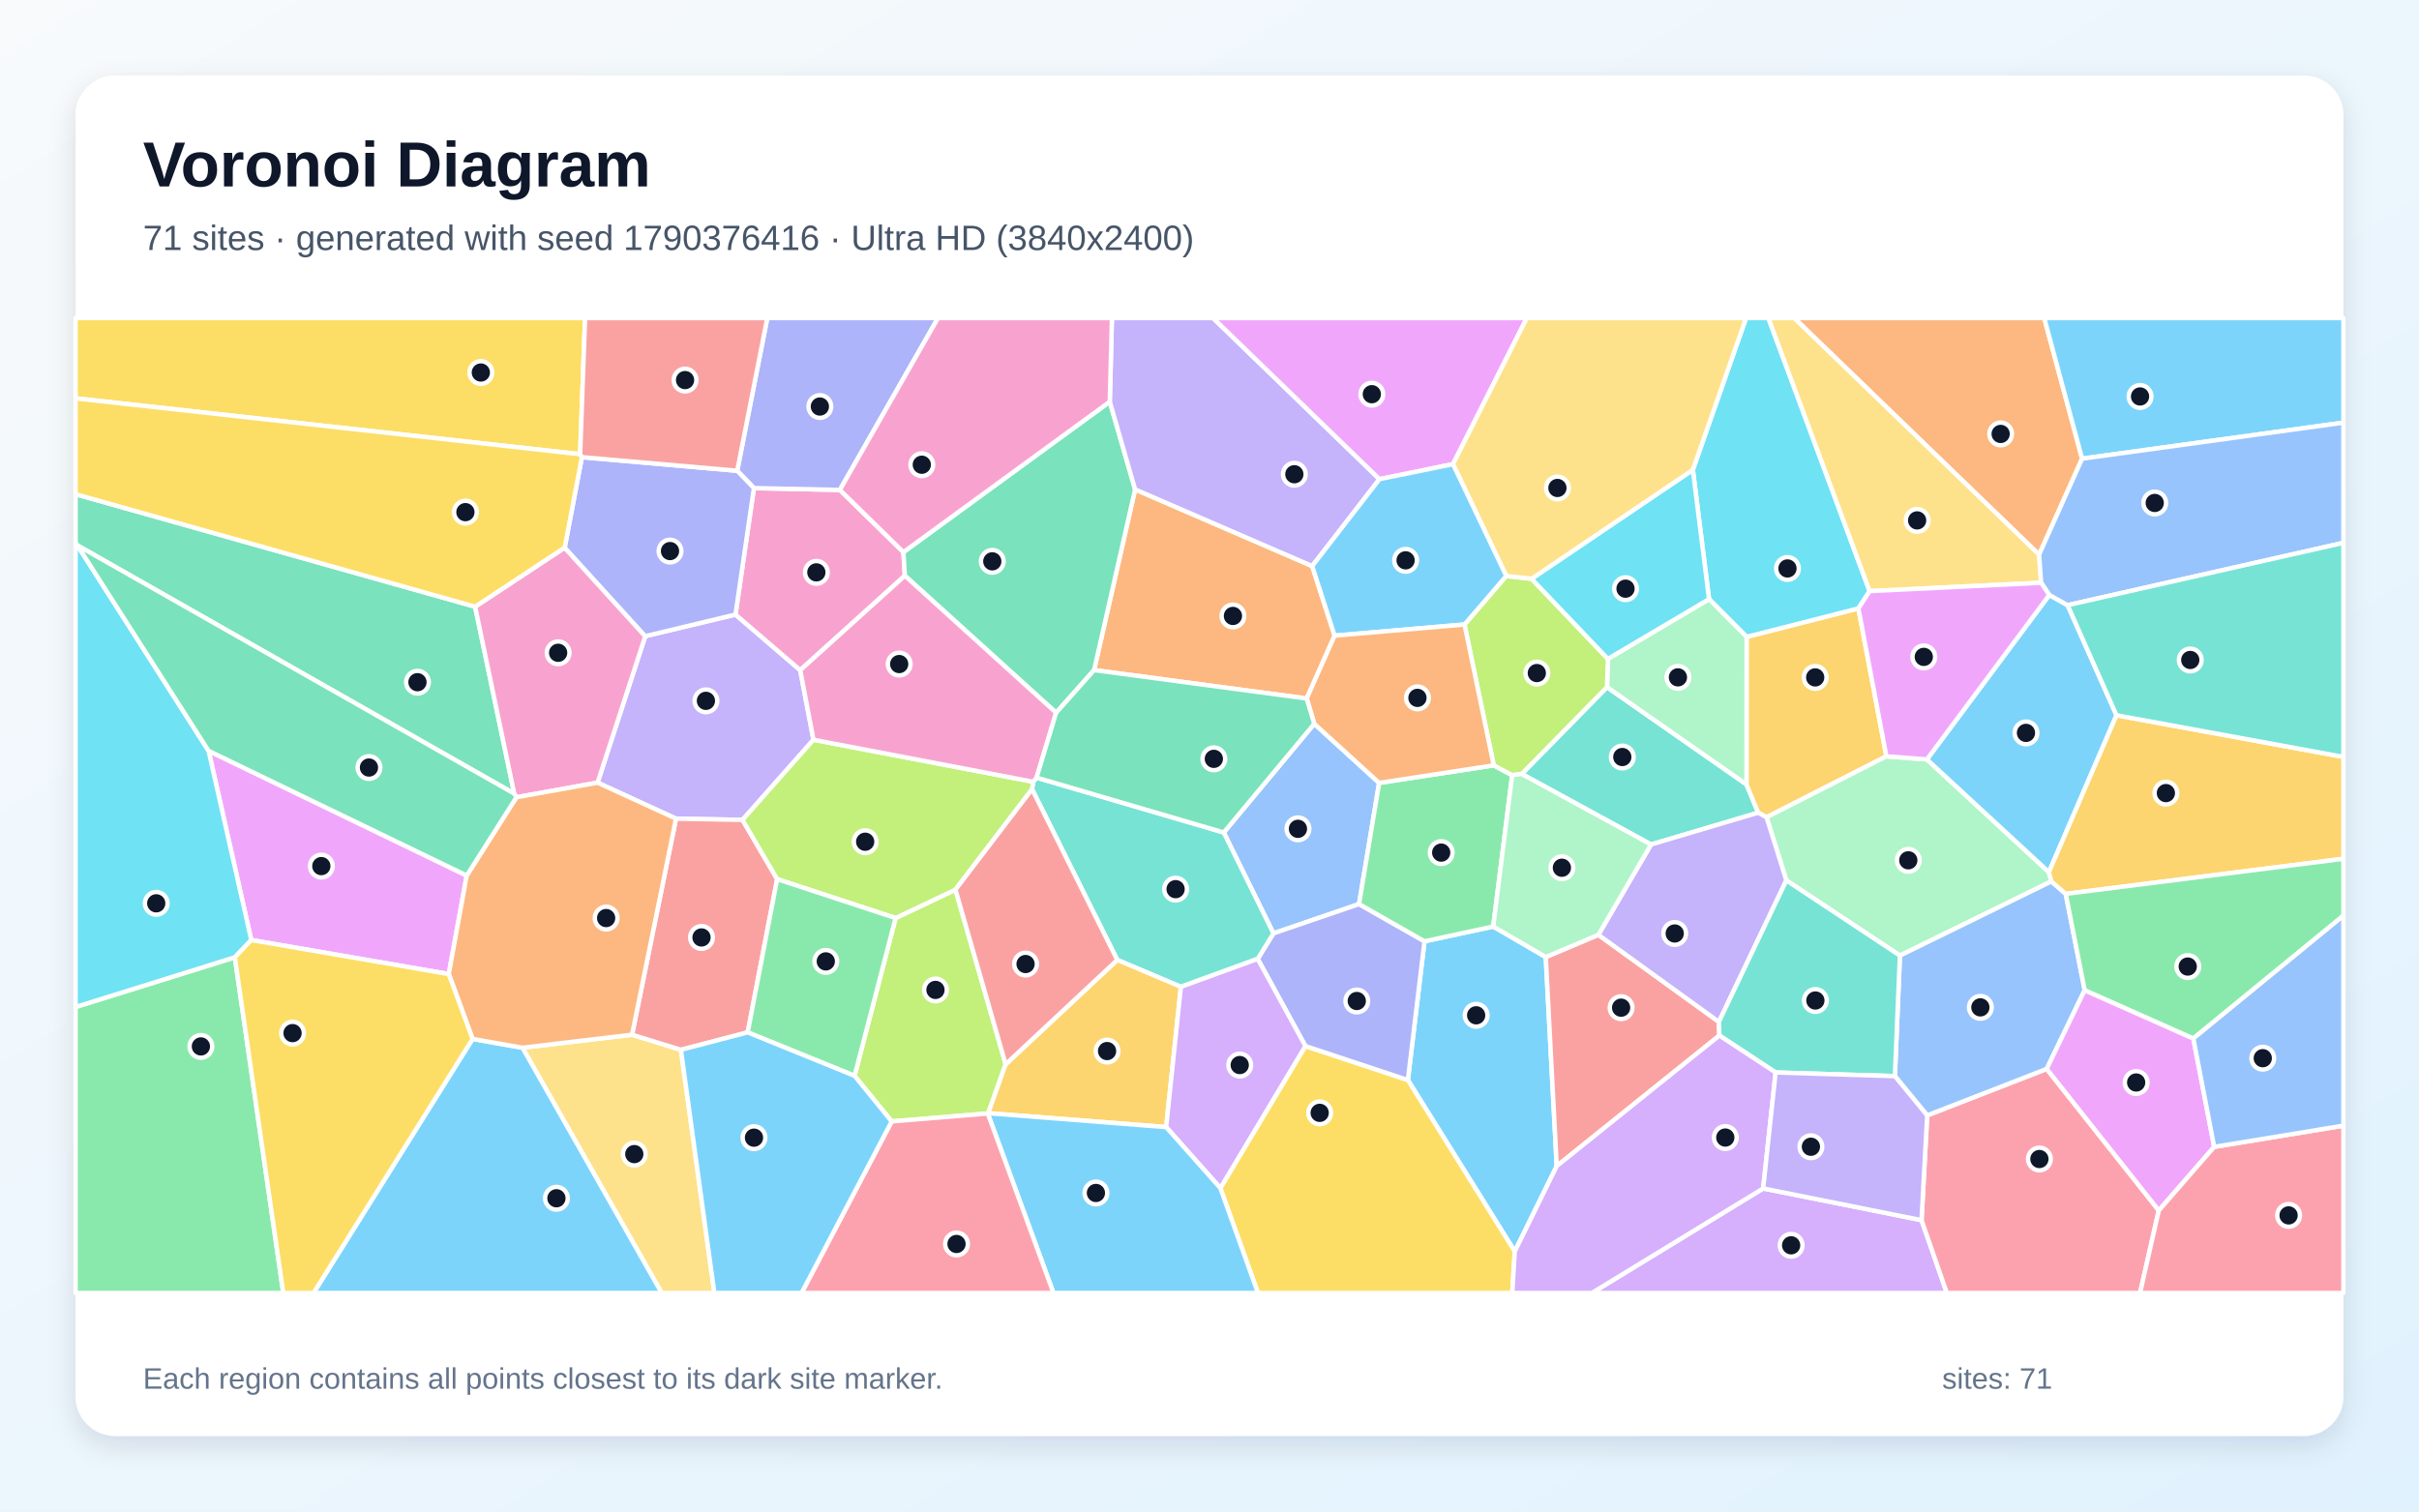
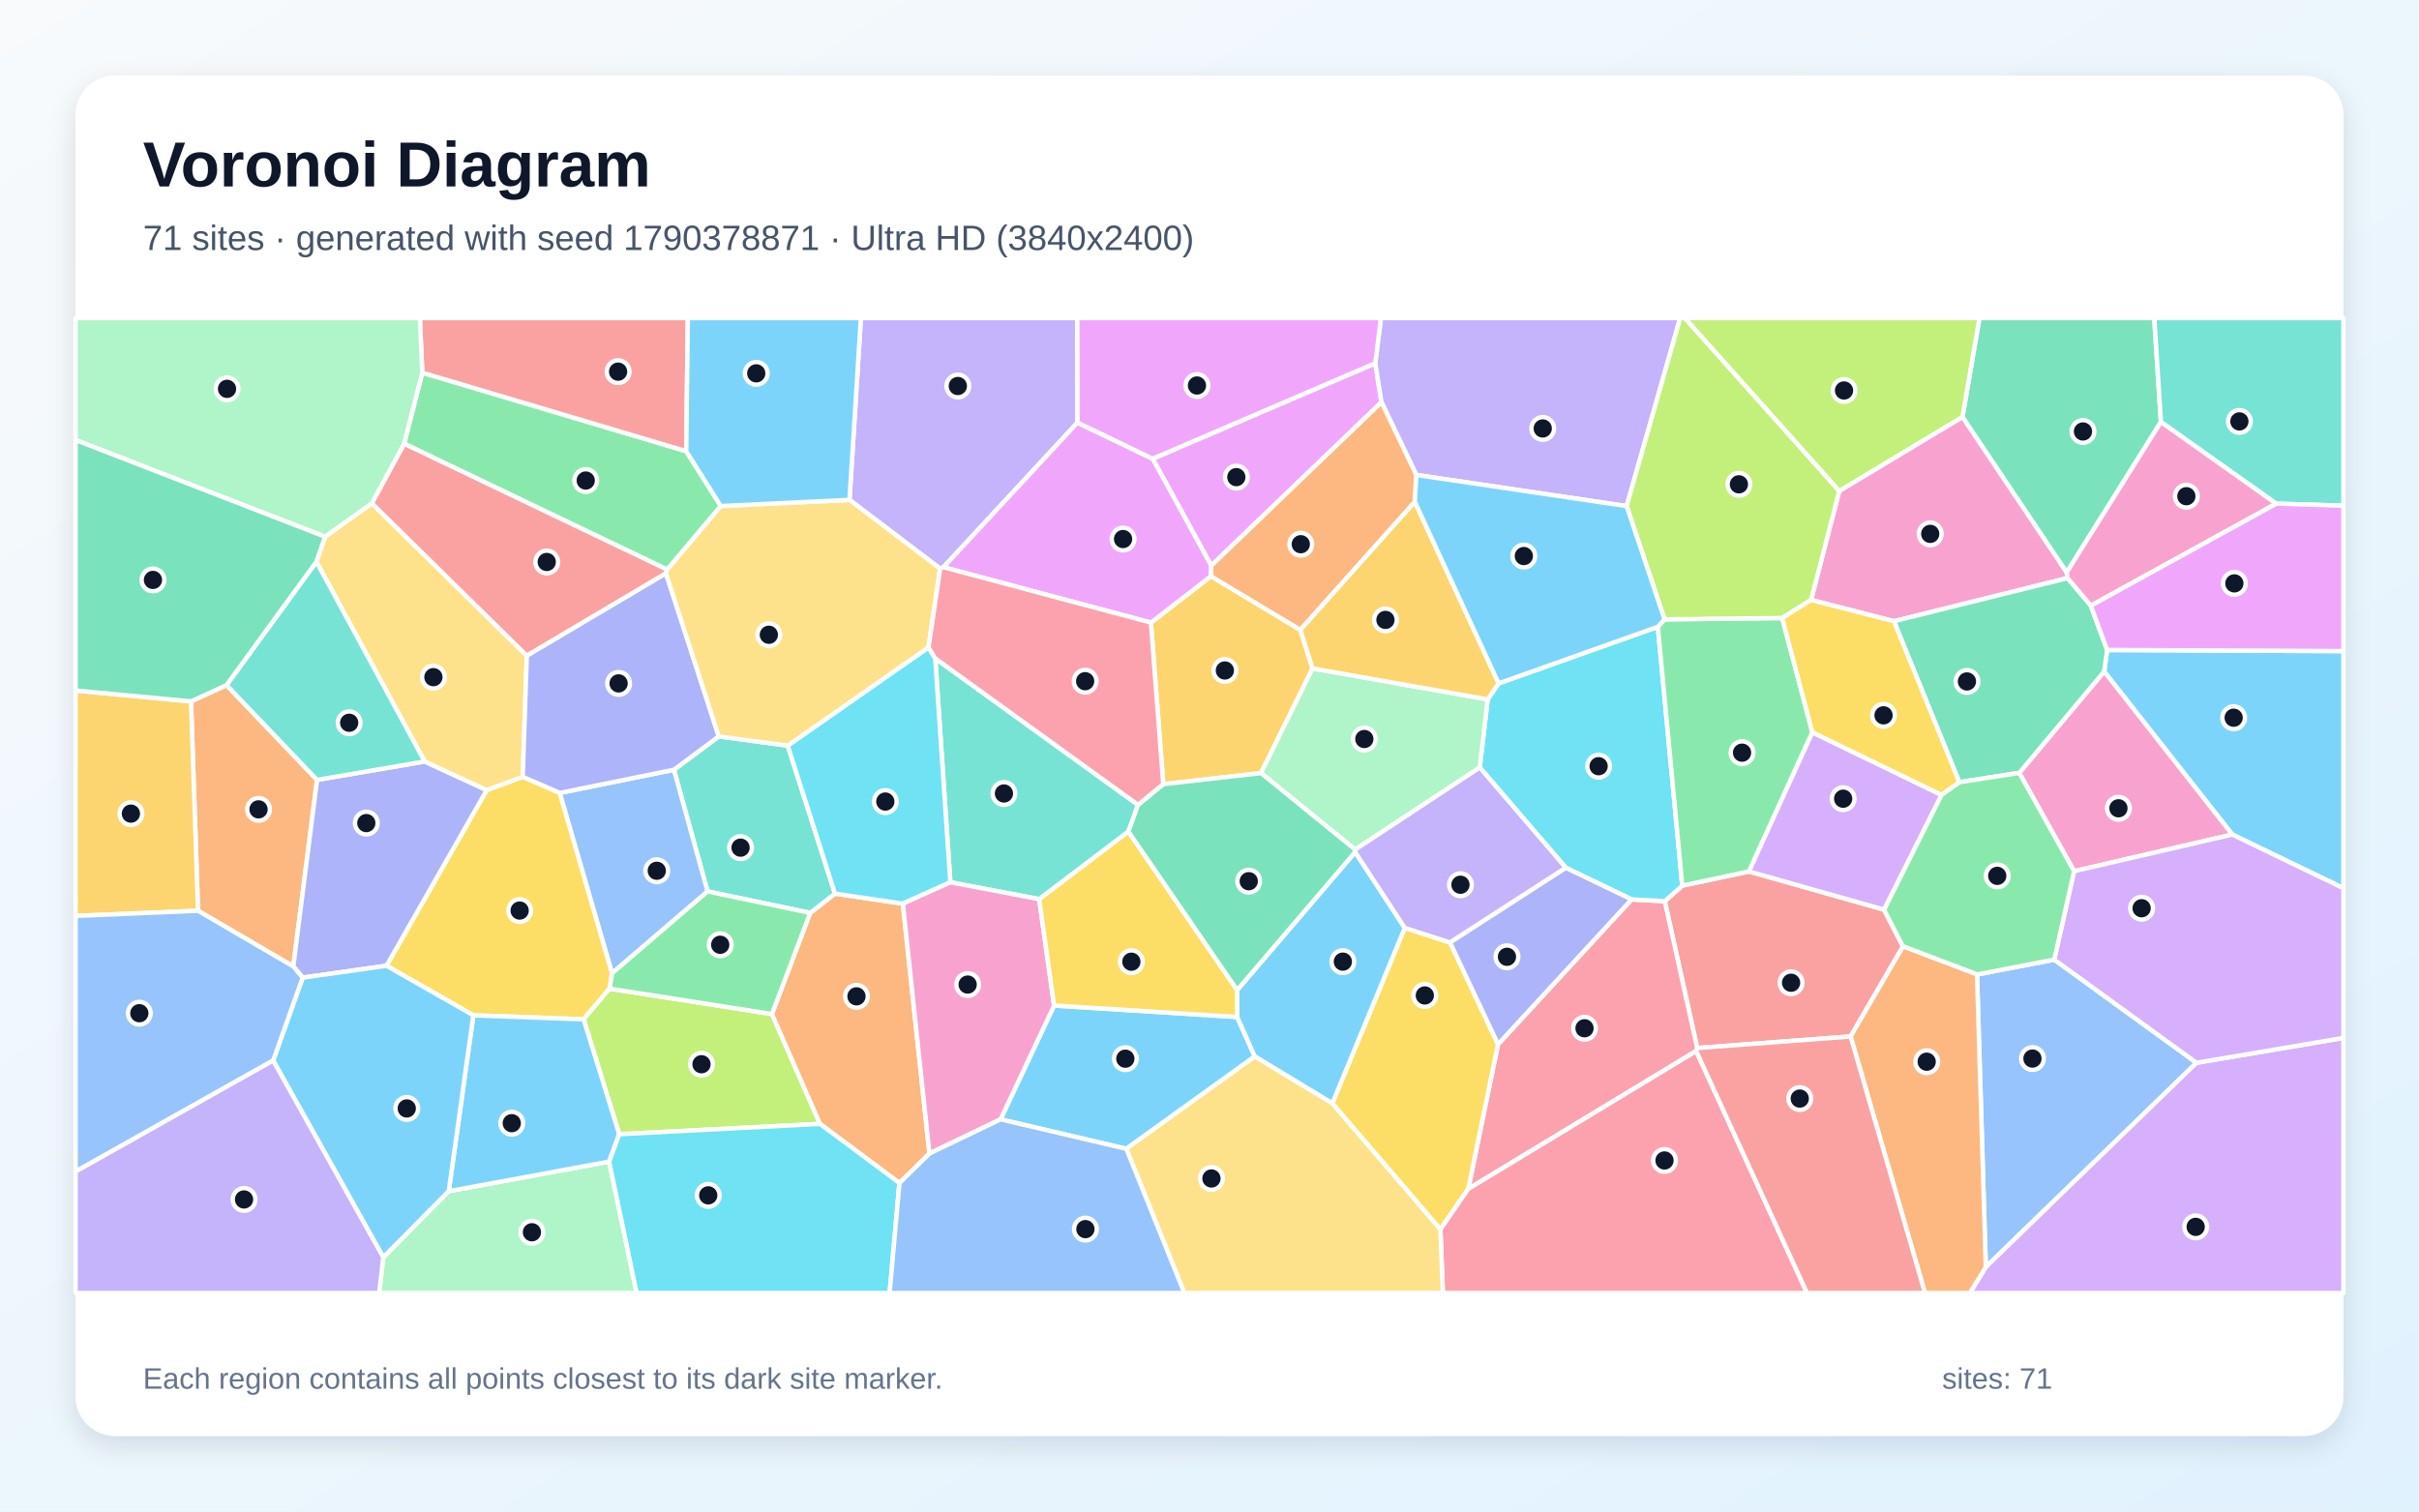
<svg xmlns="http://www.w3.org/2000/svg" width="3840" height="2400" viewBox="0 0 3840 2400" role="img" aria-labelledby="title description">
  <defs>
    <linearGradient id="background" x1="0" y1="0" x2="1" y2="1">
      <stop stop-color="#F8FAFC" />
      <stop offset="1" stop-color="#E0F2FE" />
    </linearGradient>
    <filter id="shadow" x="-5%" y="-5%" width="110%" height="110%">
      <feDropShadow dx="0" dy="15" stdDeviation="22" flood-color="#0F172A" flood-opacity=".12" />
    </filter>
  </defs>
  <rect width="3840" height="2400" fill="url(#background)" />
  <rect x="120" y="120" width="3600" height="2160" rx="63" fill="#FFFFFF" filter="url(#shadow)" />
  <g font-family="Arial, sans-serif">
    <text x="227" y="296" font-size="101" font-weight="700" fill="#0F172A">Voronoi Diagram</text>
-     <text x="227" y="397" font-size="56" fill="#475569">71 sites · generated with seed 1790376416 · Ultra HD (3840x2400)</text>
+     <text x="227" y="397" font-size="56" fill="#475569">71 sites · generated with seed 1790378871 · Ultra HD (3840x2400)</text>
  </g>
  <g stroke="#FFFFFF" stroke-width="7" stroke-linejoin="round">
-     <polygon points="2404.6,1987.1 2234.9,1714.9 2261.3,1494.6 2370.4,1471.1 2453.8,1519.6 2471.2,1851.5" fill="#38BDF8" fill-opacity="0.65" />
-     <polygon points="1291.3,1174.6 1178.7,1301.8 1073.1,1299.9 948.6,1242.7 1024.3,1010.1 1167.5,975.8 1270.3,1064.1" fill="#A78BFA" fill-opacity="0.65" />
-     <polygon points="1196.8,775.0 1333.2,777.9 1434.1,876.7 1436.4,914.1 1270.3,1064.1 1167.5,975.8" fill="#F472B6" fill-opacity="0.65" />
-     <polygon points="2118.6,1009.3 2074.3,1109.1 1736.8,1064.0 1801.9,777.1 2083.0,898.8" fill="#FB923C" fill-opacity="0.65" />
-     <polygon points="1937.2,1886.4 2072.2,1660.9 2234.9,1714.9 2404.6,1987.1 2400.6,2053.0 1996.9,2053.0" fill="#FACC15" fill-opacity="0.65" />
-     <polygon points="120.0,1598.9 372.8,1520.0 449.7,2053.0 120.0,2053.0" fill="#4ADE80" fill-opacity="0.65" />
-     <polygon points="2415.6,1228.9 2551.0,1091.0 2772.4,1245.5 2791.0,1290.4 2620.9,1340.9" fill="#2DD4BF" fill-opacity="0.65" />
-     <polygon points="2086.3,1149.2 2189.3,1243.1 2157.4,1435.5 2021.5,1482.0 1942.6,1321.8" fill="#60A5FA" fill-opacity="0.65" />
-     <polygon points="740.9,1390.2 712.4,1546.6 398.9,1492.6 331.1,1192.2" fill="#E879F9" fill-opacity="0.65" />
-     <polygon points="754.2,963.3 816.3,1260.1 122.9,866.0 120.0,862.6 120.0,784.7" fill="#34D399" fill-opacity="0.65" />
-     <polygon points="2537.3,1484.3 2728.6,1622.5 2729.4,1644.2 2471.2,1851.5 2453.8,1519.6" fill="#F87171" fill-opacity="0.65" />
-     <polygon points="2072.2,1660.9 1996.5,1522.5 2021.5,1482.0 2157.4,1435.5 2261.3,1494.6 2234.9,1714.9" fill="#818CF8" fill-opacity="0.65" />
-     <polygon points="2772.6,1011.2 2950.1,966.0 2994.5,1200.9 2804.3,1297.7 2791.0,1290.4 2772.4,1245.5" fill="#FBBF24" fill-opacity="0.65" />
-     <polygon points="1568.0,1768.0 1415.5,1780.6 1356.6,1708.2 1421.7,1457.7 1516.7,1412.6 1596.4,1689.9 1568.7,1767.5" fill="#A3E635" fill-opacity="0.65" />
-     <polygon points="2798.9,1887.0 3050.3,1937.4 3090.5,2053.0 2527.0,2053.0" fill="#C084FC" fill-opacity="0.65" />
-     <polygon points="3050.3,1937.4 3059.3,1771.0 3249.0,1697.2 3426.9,1922.0 3397.2,2053.0 3090.5,2053.0" fill="#FB7185" fill-opacity="0.65" />
-     <polygon points="122.9,866.0 331.1,1192.2 398.9,1492.6 372.8,1520.0 120.0,1598.9 120.0,862.6" fill="#22D3EE" fill-opacity="0.65" />
-     <polygon points="3058.8,1205.8 3252.5,1384.8 3256.4,1399.5 3016.0,1517.3 2835.7,1397.9 2804.3,1297.7 2994.5,1200.9" fill="#86EFAC" fill-opacity="0.65" />
-     <polygon points="829.4,1663.6 1003.3,1642.9 1080.9,1666.9 1134.0,2053.0 1050.4,2053.0" fill="#FCD34D" fill-opacity="0.65" />
-     <polygon points="3359.8,1135.7 3252.5,1384.8 3058.8,1205.8 3253.1,944.7 3282.2,960.9" fill="#38BDF8" fill-opacity="0.65" />
-     <polygon points="750.2,1649.6 829.4,1663.6 1050.4,2053.0 497.7,2053.0" fill="#38BDF8" fill-opacity="0.65" />
-     <polygon points="2835.7,1397.9 2728.6,1622.5 2537.3,1484.3 2620.9,1340.9 2791.0,1290.4 2804.3,1297.7" fill="#A78BFA" fill-opacity="0.65" />
-     <polygon points="819.8,1265.9 816.3,1260.1 754.2,963.3 896.4,869.5 1024.3,1010.1 948.6,1242.7" fill="#F472B6" fill-opacity="0.65" />
-     <polygon points="3305.2,728.3 3236.9,880.7 2848.2,505.0 3245.1,505.0" fill="#FB923C" fill-opacity="0.65" />
-     <polygon points="920.9,721.2 120.0,632.5 120.0,505.0 928.8,505.0" fill="#FACC15" fill-opacity="0.65" />
-     <polygon points="2371.2,1215.2 2400.5,1230.9 2370.4,1471.1 2261.3,1494.6 2157.4,1435.5 2189.3,1243.1" fill="#4ADE80" fill-opacity="0.65" />
-     <polygon points="1874.6,1566.9 1773.6,1524.2 1638.3,1253.1 1640.1,1241.3 1645.5,1234.7 1942.6,1321.8 2021.5,1482.0 1996.5,1522.5" fill="#2DD4BF" fill-opacity="0.65" />
-     <polygon points="3279.2,1419.3 3309.3,1572.2 3249.0,1697.2 3059.3,1771.0 3008.0,1708.7 3016.0,1517.3 3256.4,1399.5" fill="#60A5FA" fill-opacity="0.65" />
-     <polygon points="3481.8,1648.9 3514.9,1821.0 3426.9,1922.0 3249.0,1697.2 3309.3,1572.2" fill="#E879F9" fill-opacity="0.65" />
-     <polygon points="1761.7,637.8 1801.9,777.1 1736.8,1064.0 1676.5,1131.7 1436.4,914.1 1434.1,876.7" fill="#34D399" fill-opacity="0.65" />
-     <polygon points="1186.9,1639.2 1080.9,1666.9 1003.3,1642.9 1073.1,1299.9 1178.7,1301.8 1233.7,1395.9" fill="#F87171" fill-opacity="0.65" />
-     <polygon points="1333.2,777.9 1196.8,775.0 1170.3,747.5 1218.0,505.0 1489.0,505.0" fill="#818CF8" fill-opacity="0.65" />
-     <polygon points="1568.7,1767.5 1596.4,1689.9 1773.6,1524.2 1874.6,1566.9 1851.2,1789.6" fill="#FBBF24" fill-opacity="0.65" />
-     <polygon points="1640.1,1241.3 1638.3,1253.1 1516.7,1412.6 1421.7,1457.7 1233.7,1395.9 1178.7,1301.8 1291.3,1174.6" fill="#A3E635" fill-opacity="0.65" />
-     <polygon points="1851.2,1789.6 1874.6,1566.9 1996.5,1522.5 2072.2,1660.9 1937.2,1886.4" fill="#C084FC" fill-opacity="0.65" />
-     <polygon points="3426.9,1922.0 3514.9,1821.0 3720.0,1787.3 3720.0,2053.0 3397.2,2053.0" fill="#FB7185" fill-opacity="0.65" />
-     <polygon points="2967.9,938.6 2950.1,966.0 2772.6,1011.2 2713.0,951.3 2687.3,746.0 2771.7,505.0 2807.2,505.0" fill="#22D3EE" fill-opacity="0.65" />
-     <polygon points="2552.4,1046.2 2713.0,951.3 2772.6,1011.2 2772.4,1245.5 2551.0,1091.0" fill="#86EFAC" fill-opacity="0.65" />
-     <polygon points="3236.9,880.7 3240.2,925.3 2967.9,938.6 2807.2,505.0 2848.2,505.0" fill="#FCD34D" fill-opacity="0.65" />
-     <polygon points="3305.2,728.3 3245.1,505.0 3720.0,505.0 3720.0,671.1" fill="#38BDF8" fill-opacity="0.65" />
-     <polygon points="1568.0,1768.0 1568.7,1767.5 1851.2,1789.6 1937.2,1886.4 1996.9,2053.0 1672.3,2053.0" fill="#38BDF8" fill-opacity="0.65" />
-     <polygon points="2189.8,760.8 2083.0,898.8 1801.9,777.1 1761.7,637.8 1765.1,505.0 1925.7,505.0" fill="#A78BFA" fill-opacity="0.65" />
-     <polygon points="1676.5,1131.7 1645.5,1234.7 1640.1,1241.3 1291.3,1174.6 1270.3,1064.1 1436.4,914.1" fill="#F472B6" fill-opacity="0.65" />
-     <polygon points="1003.3,1642.9 829.4,1663.6 750.2,1649.6 712.4,1546.6 740.9,1390.2 819.8,1265.9 948.6,1242.7 1073.1,1299.9" fill="#FB923C" fill-opacity="0.65" />
-     <polygon points="372.8,1520.0 398.9,1492.6 712.4,1546.6 750.2,1649.6 497.7,2053.0 449.7,2053.0" fill="#FACC15" fill-opacity="0.65" />
-     <polygon points="1186.9,1639.2 1233.7,1395.9 1421.7,1457.7 1356.6,1708.2" fill="#4ADE80" fill-opacity="0.65" />
-     <polygon points="2835.7,1397.9 3016.0,1517.3 3008.0,1708.7 2818.7,1702.9 2729.4,1644.2 2728.6,1622.5" fill="#2DD4BF" fill-opacity="0.65" />
-     <polygon points="3282.2,960.9 3253.1,944.7 3240.2,925.3 3236.9,880.7 3305.2,728.3 3720.0,671.1 3720.0,861.9" fill="#60A5FA" fill-opacity="0.65" />
-     <polygon points="2306.5,737.0 2189.8,760.8 1925.7,505.0 2423.7,505.0" fill="#E879F9" fill-opacity="0.65" />
-     <polygon points="740.9,1390.2 331.1,1192.2 122.9,866.0 816.3,1260.1 819.8,1265.9" fill="#34D399" fill-opacity="0.65" />
-     <polygon points="1596.4,1689.9 1516.7,1412.6 1638.3,1253.1 1773.6,1524.2" fill="#F87171" fill-opacity="0.65" />
-     <polygon points="1170.3,747.5 1196.8,775.0 1167.5,975.8 1024.3,1010.1 896.4,869.5 923.7,725.9" fill="#818CF8" fill-opacity="0.65" />
-     <polygon points="3279.2,1419.3 3256.4,1399.5 3252.5,1384.8 3359.8,1135.7 3720.0,1201.8 3720.0,1363.6" fill="#FBBF24" fill-opacity="0.65" />
-     <polygon points="2324.8,991.6 2391.1,914.5 2431.3,919.0 2552.4,1046.2 2551.0,1091.0 2415.6,1228.9 2400.5,1230.9 2371.2,1215.2" fill="#A3E635" fill-opacity="0.65" />
-     <polygon points="2404.6,1987.1 2471.2,1851.5 2729.4,1644.2 2818.7,1702.9 2798.9,1887.0 2527.0,2053.0 2400.6,2053.0" fill="#C084FC" fill-opacity="0.65" />
-     <polygon points="1415.5,1780.6 1568.0,1768.0 1672.3,2053.0 1272.4,2053.0" fill="#FB7185" fill-opacity="0.65" />
-     <polygon points="2687.3,746.0 2713.0,951.3 2552.4,1046.2 2431.3,919.0" fill="#22D3EE" fill-opacity="0.65" />
-     <polygon points="2537.3,1484.3 2453.8,1519.6 2370.4,1471.1 2400.5,1230.9 2415.6,1228.9 2620.9,1340.9" fill="#86EFAC" fill-opacity="0.65" />
-     <polygon points="2687.3,746.0 2431.3,919.0 2391.1,914.5 2306.5,737.0 2423.7,505.0 2771.7,505.0" fill="#FCD34D" fill-opacity="0.65" />
-     <polygon points="2306.5,737.0 2391.1,914.5 2324.8,991.6 2118.6,1009.3 2083.0,898.8 2189.8,760.8" fill="#38BDF8" fill-opacity="0.65" />
-     <polygon points="1080.9,1666.9 1186.9,1639.2 1356.6,1708.2 1415.5,1780.6 1272.4,2053.0 1134.0,2053.0" fill="#38BDF8" fill-opacity="0.65" />
-     <polygon points="2818.7,1702.9 3008.0,1708.7 3059.3,1771.0 3050.3,1937.4 2798.9,1887.0" fill="#A78BFA" fill-opacity="0.65" />
-     <polygon points="1761.7,637.8 1434.1,876.7 1333.2,777.9 1489.0,505.0 1765.1,505.0" fill="#F472B6" fill-opacity="0.65" />
-     <polygon points="2324.8,991.6 2371.2,1215.2 2189.3,1243.1 2086.3,1149.2 2074.3,1109.1 2118.6,1009.3" fill="#FB923C" fill-opacity="0.65" />
-     <polygon points="920.9,721.2 923.7,725.9 896.4,869.5 754.2,963.3 120.0,784.7 120.0,632.5" fill="#FACC15" fill-opacity="0.65" />
-     <polygon points="3481.8,1648.9 3309.3,1572.2 3279.2,1419.3 3720.0,1363.6 3720.0,1453.9" fill="#4ADE80" fill-opacity="0.65" />
-     <polygon points="3359.8,1135.7 3282.2,960.9 3720.0,861.9 3720.0,1201.8" fill="#2DD4BF" fill-opacity="0.65" />
-     <polygon points="3514.9,1821.0 3481.8,1648.9 3720.0,1453.9 3720.0,1787.3" fill="#60A5FA" fill-opacity="0.65" />
-     <polygon points="2967.9,938.6 3240.2,925.3 3253.1,944.7 3058.8,1205.8 2994.5,1200.9 2950.1,966.0" fill="#E879F9" fill-opacity="0.65" />
-     <polygon points="2086.3,1149.2 1942.6,1321.8 1645.5,1234.7 1676.5,1131.7 1736.8,1064.0 2074.3,1109.1" fill="#34D399" fill-opacity="0.65" />
-     <polygon points="1170.3,747.5 923.7,725.9 920.9,721.2 928.8,505.0 1218.0,505.0" fill="#F87171" fill-opacity="0.65" />
+     <polygon points="1788.0,1824.1 1588.3,1777.3 1673.3,1596.6 1963.9,1614.7 1991.9,1677.5" fill="#38BDF8" fill-opacity="0.65" />
+     <polygon points="1710.4,671.0 1497.6,900.6 1492.4,902.9 1348.5,793.7 1366.6,505.0 1710.1,505.0" fill="#A78BFA" fill-opacity="0.65" />
+     <polygon points="3115.3,661.9 3280.8,908.7 3282.1,917.9 3006.5,986.4 2874.9,952.6 2919.7,779.5" fill="#F472B6" fill-opacity="0.65" />
+     <polygon points="314.4,1446.1 303.2,1113.7 359.6,1087.8 503.3,1238.3 465.6,1534.5" fill="#FB923C" fill-opacity="0.65" />
+     <polygon points="751.4,1612.1 613.5,1533.4 772.7,1254.5 829.8,1233.4 888.7,1259.0 971.7,1545.3 967.6,1569.8 926.4,1618.5" fill="#FACC15" fill-opacity="0.65" />
+     <polygon points="670.3,591.7 1089.3,716.4 1144.2,803.5 1059.2,904.5 641.5,704.5" fill="#4ADE80" fill-opacity="0.65" />
+     <polygon points="1806.5,1277.9 1791.3,1320.4 1649.7,1427.7 1508.6,1400.9 1484.6,1045.4" fill="#2DD4BF" fill-opacity="0.65" />
+     <polygon points="3138.4,1547.3 3261.0,1523.7 3486.8,1687.5 3152.3,2011.9" fill="#60A5FA" fill-opacity="0.65" />
+     <polygon points="2183.2,576.7 2193.0,638.6 1922.8,898.2 1829.8,728.4" fill="#E879F9" fill-opacity="0.65" />
+     <polygon points="3430.3,670.0 3280.8,908.7 3115.3,661.9 3142.2,505.0 3419.7,505.0" fill="#34D399" fill-opacity="0.65" />
+     <polygon points="2937.7,1645.7 2694.2,1664.1 2642.7,1430.9 2670.5,1406.2 2776.4,1383.7 2990.7,1444.3 3020.9,1502.7" fill="#F87171" fill-opacity="0.65" />
+     <polygon points="674.1,1209.1 772.7,1254.5 613.5,1533.4 480.5,1552.3 465.6,1534.5 503.3,1238.3" fill="#818CF8" fill-opacity="0.65" />
+     <polygon points="1827.0,988.6 1922.3,914.9 2064.2,1000.1 2083.5,1061.3 2001.8,1227.5 1846.6,1245.1" fill="#FBBF24" fill-opacity="0.65" />
+     <polygon points="983.0,1800.9 926.4,1618.5 967.6,1569.8 1225.4,1610.1 1301.7,1784.5" fill="#A3E635" fill-opacity="0.65" />
+     <polygon points="3152.3,2011.9 3486.8,1687.5 3720.0,1648.0 3720.0,2053.0 3127.0,2053.0" fill="#C084FC" fill-opacity="0.65" />
+     <polygon points="2692.6,1668.8 2330.7,1887.8 2378.0,1658.1 2590.1,1428.1 2642.7,1430.9 2694.2,1664.1" fill="#FB7185" fill-opacity="0.65" />
+     <polygon points="2631.7,995.2 2670.5,1406.2 2642.7,1430.9 2590.1,1428.1 2485.7,1377.9 2349.0,1218.6 2361.6,1110.5 2379.0,1085.1" fill="#22D3EE" fill-opacity="0.65" />
+     <polygon points="608.4,1996.4 712.3,1891.4 967.0,1844.4 1010.6,2053.0 601.9,2053.0" fill="#86EFAC" fill-opacity="0.65" />
+     <polygon points="502.2,891.9 516.0,852.2 590.2,799.1 836.3,1041.2 829.8,1233.4 772.7,1254.5 674.1,1209.1" fill="#FCD34D" fill-opacity="0.65" />
+     <polygon points="967.0,1844.4 712.3,1891.4 751.4,1612.1 926.4,1618.5 983.0,1800.9" fill="#38BDF8" fill-opacity="0.65" />
+     <polygon points="3543.6,1325.1 3340.2,1066.2 3344.9,1032.0 3720.0,1033.8 3720.0,1410.3" fill="#38BDF8" fill-opacity="0.65" />
+     <polygon points="2582.2,803.6 2248.3,754.1 2193.0,638.6 2183.2,576.7 2192.1,505.0 2667.2,505.0" fill="#A78BFA" fill-opacity="0.65" />
+     <polygon points="3292.5,1383.3 3205.4,1227.2 3340.2,1066.2 3543.6,1325.1" fill="#F472B6" fill-opacity="0.65" />
+     <polygon points="1427.8,1878.4 1301.7,1784.5 1225.4,1610.1 1286.1,1449.5 1325.4,1418.9 1433.2,1434.8 1475.4,1831.6" fill="#FB923C" fill-opacity="0.65" />
+     <polygon points="2114.9,1752.0 2230.0,1473.3 2301.9,1496.5 2378.0,1658.1 2330.7,1887.8 2286.5,1952.0" fill="#FACC15" fill-opacity="0.65" />
+     <polygon points="2877.0,1162.8 2776.4,1383.7 2670.5,1406.2 2631.7,995.2 2642.3,983.4 2829.1,981.3" fill="#4ADE80" fill-opacity="0.65" />
+     <polygon points="1250.5,1183.9 1325.4,1418.9 1286.1,1449.5 1123.2,1415.4 1069.8,1222.2 1141.0,1169.3" fill="#2DD4BF" fill-opacity="0.65" />
+     <polygon points="1069.8,1222.2 1123.2,1415.4 971.7,1545.3 888.7,1259.0" fill="#60A5FA" fill-opacity="0.65" />
+     <polygon points="1829.8,728.4 1922.8,898.2 1922.3,914.9 1827.0,988.6 1497.6,900.6 1710.4,671.0" fill="#E879F9" fill-opacity="0.65" />
+     <polygon points="3319.0,961.5 3344.9,1032.0 3340.2,1066.2 3205.4,1227.2 3110.3,1242.0 3006.5,986.4 3282.1,917.9" fill="#34D399" fill-opacity="0.65" />
+     <polygon points="1057.2,910.4 836.3,1041.2 590.2,799.1 641.5,704.5 1059.2,904.5" fill="#F87171" fill-opacity="0.65" />
+     <polygon points="1141.0,1169.3 1069.8,1222.2 888.7,1259.0 829.8,1233.4 836.3,1041.2 1057.2,910.4" fill="#818CF8" fill-opacity="0.65" />
+     <polygon points="120.0,1454.3 120.0,1096.4 303.2,1113.7 314.4,1446.1" fill="#FBBF24" fill-opacity="0.65" />
+     <polygon points="2919.7,779.5 2874.9,952.6 2829.1,981.3 2642.3,983.4 2582.2,803.6 2667.2,505.0 2674.7,505.0" fill="#A3E635" fill-opacity="0.65" />
+     <polygon points="3486.8,1687.5 3261.0,1523.7 3292.5,1383.3 3543.6,1325.1 3720.0,1410.3 3720.0,1648.0" fill="#C084FC" fill-opacity="0.65" />
+     <polygon points="2286.5,1952.0 2330.7,1887.8 2692.6,1668.8 2868.5,2053.0 2290.5,2053.0" fill="#FB7185" fill-opacity="0.65" />
+     <polygon points="1433.2,1434.8 1325.4,1418.9 1250.5,1183.9 1474.0,1027.8 1484.6,1045.4 1508.6,1400.9" fill="#22D3EE" fill-opacity="0.65" />
+     <polygon points="2361.6,1110.5 2349.0,1218.6 2151.2,1349.0 2001.8,1227.5 2083.5,1061.3" fill="#86EFAC" fill-opacity="0.65" />
+     <polygon points="1474.0,1027.8 1250.5,1183.9 1141.0,1169.3 1057.2,910.4 1059.2,904.5 1144.2,803.5 1348.5,793.7 1492.4,902.9" fill="#FCD34D" fill-opacity="0.65" />
+     <polygon points="433.6,1683.9 480.5,1552.3 613.5,1533.4 751.4,1612.1 712.3,1891.4 608.4,1996.4" fill="#38BDF8" fill-opacity="0.65" />
+     <polygon points="1963.9,1572.0 2151.2,1352.9 2230.0,1473.3 2114.9,1752.0 1991.9,1677.5 1963.9,1614.7" fill="#38BDF8" fill-opacity="0.65" />
+     <polygon points="2151.2,1352.9 2151.2,1349.0 2349.0,1218.6 2485.7,1377.9 2301.9,1496.5 2230.0,1473.3" fill="#A78BFA" fill-opacity="0.65" />
+     <polygon points="1475.4,1831.6 1433.2,1434.8 1508.6,1400.9 1649.7,1427.7 1673.3,1596.6 1588.3,1777.3" fill="#F472B6" fill-opacity="0.65" />
+     <polygon points="2248.3,754.1 2246.0,796.8 2064.2,1000.1 1922.3,914.9 1922.8,898.2 2193.0,638.6" fill="#FB923C" fill-opacity="0.65" />
+     <polygon points="1649.7,1427.7 1791.3,1320.4 1963.9,1572.0 1963.9,1614.7 1673.3,1596.6" fill="#FACC15" fill-opacity="0.65" />
+     <polygon points="3081.9,1262.1 3110.3,1242.0 3205.4,1227.2 3292.5,1383.3 3261.0,1523.7 3138.4,1547.3 3020.9,1502.7 2990.7,1444.3" fill="#4ADE80" fill-opacity="0.65" />
+     <polygon points="3613.1,799.6 3430.3,670.0 3419.7,505.0 3720.0,505.0 3720.0,803.0" fill="#2DD4BF" fill-opacity="0.65" />
+     <polygon points="120.0,1860.2 120.0,1454.3 314.4,1446.1 465.6,1534.5 480.5,1552.3 433.6,1683.9" fill="#60A5FA" fill-opacity="0.65" />
+     <polygon points="3344.9,1032.0 3319.0,961.5 3613.1,799.6 3720.0,803.0 3720.0,1033.8" fill="#E879F9" fill-opacity="0.65" />
+     <polygon points="1846.6,1245.1 2001.8,1227.5 2151.2,1349.0 2151.2,1352.9 1963.9,1572.0 1791.3,1320.4 1806.5,1277.9" fill="#34D399" fill-opacity="0.65" />
+     <polygon points="1089.3,716.4 670.3,591.7 666.5,505.0 1091.9,505.0" fill="#F87171" fill-opacity="0.65" />
+     <polygon points="2485.7,1377.9 2590.1,1428.1 2378.0,1658.1 2301.9,1496.5" fill="#818CF8" fill-opacity="0.65" />
+     <polygon points="2246.0,796.8 2379.0,1085.1 2361.6,1110.5 2083.5,1061.3 2064.2,1000.1" fill="#FBBF24" fill-opacity="0.65" />
+     <polygon points="3115.3,661.9 2919.7,779.5 2674.7,505.0 3142.2,505.0" fill="#A3E635" fill-opacity="0.65" />
+     <polygon points="3081.9,1262.1 2990.7,1444.3 2776.4,1383.7 2877.0,1162.8" fill="#C084FC" fill-opacity="0.65" />
+     <polygon points="1827.0,988.6 1846.6,1245.1 1806.5,1277.9 1484.6,1045.4 1474.0,1027.8 1492.4,902.9 1497.6,900.6" fill="#FB7185" fill-opacity="0.65" />
+     <polygon points="967.0,1844.4 983.0,1800.9 1301.7,1784.5 1427.8,1878.4 1412.2,2053.0 1010.6,2053.0" fill="#22D3EE" fill-opacity="0.65" />
+     <polygon points="670.3,591.7 641.5,704.5 590.2,799.1 516.0,852.2 120.0,698.7 120.0,505.0 666.5,505.0" fill="#86EFAC" fill-opacity="0.65" />
+     <polygon points="1788.0,1824.1 1991.9,1677.5 2114.9,1752.0 2286.5,1952.0 2290.5,2053.0 1880.0,2053.0" fill="#FCD34D" fill-opacity="0.65" />
+     <polygon points="1348.5,793.7 1144.2,803.5 1089.3,716.4 1091.9,505.0 1366.6,505.0" fill="#38BDF8" fill-opacity="0.65" />
+     <polygon points="2246.0,796.8 2248.3,754.1 2582.2,803.6 2642.3,983.4 2631.7,995.2 2379.0,1085.1" fill="#38BDF8" fill-opacity="0.65" />
+     <polygon points="120.0,1860.2 433.6,1683.9 608.4,1996.4 601.9,2053.0 120.0,2053.0" fill="#A78BFA" fill-opacity="0.65" />
+     <polygon points="3319.0,961.5 3282.1,917.9 3280.8,908.7 3430.3,670.0 3613.1,799.6" fill="#F472B6" fill-opacity="0.65" />
+     <polygon points="2937.7,1645.7 3020.9,1502.7 3138.4,1547.3 3152.3,2011.9 3127.0,2053.0 3055.8,2053.0" fill="#FB923C" fill-opacity="0.65" />
+     <polygon points="3110.3,1242.0 3081.9,1262.1 2877.0,1162.8 2829.1,981.3 2874.9,952.6 3006.5,986.4" fill="#FACC15" fill-opacity="0.65" />
+     <polygon points="1123.2,1415.4 1286.1,1449.5 1225.4,1610.1 967.6,1569.8 971.7,1545.3" fill="#4ADE80" fill-opacity="0.65" />
+     <polygon points="502.2,891.9 674.1,1209.1 503.3,1238.3 359.6,1087.8" fill="#2DD4BF" fill-opacity="0.65" />
+     <polygon points="1427.8,1878.4 1475.4,1831.6 1588.3,1777.3 1788.0,1824.1 1880.0,2053.0 1412.2,2053.0" fill="#60A5FA" fill-opacity="0.65" />
+     <polygon points="2183.2,576.7 1829.8,728.4 1710.4,671.0 1710.1,505.0 2192.1,505.0" fill="#E879F9" fill-opacity="0.65" />
+     <polygon points="516.0,852.2 502.2,891.9 359.6,1087.8 303.2,1113.7 120.0,1096.4 120.0,698.7" fill="#34D399" fill-opacity="0.65" />
+     <polygon points="2692.6,1668.8 2694.2,1664.1 2937.7,1645.7 3055.8,2053.0 2868.5,2053.0" fill="#F87171" fill-opacity="0.65" />
  </g>
  <g>
-     <circle cx="2343.3" cy="1612.1" r="18" fill="#0F172A" stroke="#FFFFFF" stroke-width="7" />
-     <circle cx="1120.6" cy="1112.8" r="18" fill="#0F172A" stroke="#FFFFFF" stroke-width="7" />
-     <circle cx="1295.9" cy="908.8" r="18" fill="#0F172A" stroke="#FFFFFF" stroke-width="7" />
-     <circle cx="1957.2" cy="978.0" r="18" fill="#0F172A" stroke="#FFFFFF" stroke-width="7" />
-     <circle cx="2094.9" cy="1767.0" r="18" fill="#0F172A" stroke="#FFFFFF" stroke-width="7" />
-     <circle cx="318.9" cy="1661.5" r="18" fill="#0F172A" stroke="#FFFFFF" stroke-width="7" />
-     <circle cx="2575.3" cy="1202.0" r="18" fill="#0F172A" stroke="#FFFFFF" stroke-width="7" />
-     <circle cx="2060.4" cy="1316.0" r="18" fill="#0F172A" stroke="#FFFFFF" stroke-width="7" />
-     <circle cx="510.1" cy="1375.2" r="18" fill="#0F172A" stroke="#FFFFFF" stroke-width="7" />
-     <circle cx="662.7" cy="1083.2" r="18" fill="#0F172A" stroke="#FFFFFF" stroke-width="7" />
-     <circle cx="2573.4" cy="1600.0" r="18" fill="#0F172A" stroke="#FFFFFF" stroke-width="7" />
-     <circle cx="2153.8" cy="1589.4" r="18" fill="#0F172A" stroke="#FFFFFF" stroke-width="7" />
-     <circle cx="2881.5" cy="1075.6" r="18" fill="#0F172A" stroke="#FFFFFF" stroke-width="7" />
-     <circle cx="1485.0" cy="1571.8" r="18" fill="#0F172A" stroke="#FFFFFF" stroke-width="7" />
-     <circle cx="2843.3" cy="1977.3" r="18" fill="#0F172A" stroke="#FFFFFF" stroke-width="7" />
-     <circle cx="3237.4" cy="1840.3" r="18" fill="#0F172A" stroke="#FFFFFF" stroke-width="7" />
-     <circle cx="248.0" cy="1434.3" r="18" fill="#0F172A" stroke="#FFFFFF" stroke-width="7" />
-     <circle cx="3029.3" cy="1366.0" r="18" fill="#0F172A" stroke="#FFFFFF" stroke-width="7" />
-     <circle cx="1006.9" cy="1832.5" r="18" fill="#0F172A" stroke="#FFFFFF" stroke-width="7" />
-     <circle cx="3216.1" cy="1163.7" r="18" fill="#0F172A" stroke="#FFFFFF" stroke-width="7" />
-     <circle cx="883.3" cy="1902.6" r="18" fill="#0F172A" stroke="#FFFFFF" stroke-width="7" />
-     <circle cx="2658.5" cy="1482.2" r="18" fill="#0F172A" stroke="#FFFFFF" stroke-width="7" />
-     <circle cx="886.0" cy="1036.5" r="18" fill="#0F172A" stroke="#FFFFFF" stroke-width="7" />
-     <circle cx="3175.9" cy="689.0" r="18" fill="#0F172A" stroke="#FFFFFF" stroke-width="7" />
-     <circle cx="763.3" cy="591.5" r="18" fill="#0F172A" stroke="#FFFFFF" stroke-width="7" />
-     <circle cx="2287.8" cy="1353.8" r="18" fill="#0F172A" stroke="#FFFFFF" stroke-width="7" />
-     <circle cx="1866.2" cy="1411.8" r="18" fill="#0F172A" stroke="#FFFFFF" stroke-width="7" />
-     <circle cx="3143.7" cy="1599.5" r="18" fill="#0F172A" stroke="#FFFFFF" stroke-width="7" />
-     <circle cx="3391.0" cy="1718.8" r="18" fill="#0F172A" stroke="#FFFFFF" stroke-width="7" />
-     <circle cx="1575.2" cy="891.3" r="18" fill="#0F172A" stroke="#FFFFFF" stroke-width="7" />
-     <circle cx="1113.6" cy="1488.5" r="18" fill="#0F172A" stroke="#FFFFFF" stroke-width="7" />
-     <circle cx="1301.5" cy="645.5" r="18" fill="#0F172A" stroke="#FFFFFF" stroke-width="7" />
-     <circle cx="1757.4" cy="1668.9" r="18" fill="#0F172A" stroke="#FFFFFF" stroke-width="7" />
-     <circle cx="1373.4" cy="1336.5" r="18" fill="#0F172A" stroke="#FFFFFF" stroke-width="7" />
-     <circle cx="1968.0" cy="1691.1" r="18" fill="#0F172A" stroke="#FFFFFF" stroke-width="7" />
-     <circle cx="3633.0" cy="1929.8" r="18" fill="#0F172A" stroke="#FFFFFF" stroke-width="7" />
-     <circle cx="2837.5" cy="902.6" r="18" fill="#0F172A" stroke="#FFFFFF" stroke-width="7" />
-     <circle cx="2663.6" cy="1075.5" r="18" fill="#0F172A" stroke="#FFFFFF" stroke-width="7" />
-     <circle cx="3043.3" cy="826.3" r="18" fill="#0F172A" stroke="#FFFFFF" stroke-width="7" />
-     <circle cx="3397.2" cy="629.5" r="18" fill="#0F172A" stroke="#FFFFFF" stroke-width="7" />
-     <circle cx="1739.7" cy="1894.2" r="18" fill="#0F172A" stroke="#FFFFFF" stroke-width="7" />
-     <circle cx="2054.7" cy="753.0" r="18" fill="#0F172A" stroke="#FFFFFF" stroke-width="7" />
-     <circle cx="1427.4" cy="1054.4" r="18" fill="#0F172A" stroke="#FFFFFF" stroke-width="7" />
-     <circle cx="962.2" cy="1457.7" r="18" fill="#0F172A" stroke="#FFFFFF" stroke-width="7" />
-     <circle cx="464.4" cy="1640.4" r="18" fill="#0F172A" stroke="#FFFFFF" stroke-width="7" />
-     <circle cx="1310.9" cy="1526.5" r="18" fill="#0F172A" stroke="#FFFFFF" stroke-width="7" />
-     <circle cx="2881.8" cy="1588.6" r="18" fill="#0F172A" stroke="#FFFFFF" stroke-width="7" />
-     <circle cx="3420.5" cy="798.6" r="18" fill="#0F172A" stroke="#FFFFFF" stroke-width="7" />
-     <circle cx="2177.7" cy="625.9" r="18" fill="#0F172A" stroke="#FFFFFF" stroke-width="7" />
-     <circle cx="585.7" cy="1218.7" r="18" fill="#0F172A" stroke="#FFFFFF" stroke-width="7" />
-     <circle cx="1628.0" cy="1530.7" r="18" fill="#0F172A" stroke="#FFFFFF" stroke-width="7" />
-     <circle cx="1063.6" cy="875.0" r="18" fill="#0F172A" stroke="#FFFFFF" stroke-width="7" />
-     <circle cx="3438.2" cy="1259.3" r="18" fill="#0F172A" stroke="#FFFFFF" stroke-width="7" />
-     <circle cx="2439.6" cy="1068.7" r="18" fill="#0F172A" stroke="#FFFFFF" stroke-width="7" />
-     <circle cx="2738.8" cy="1806.2" r="18" fill="#0F172A" stroke="#FFFFFF" stroke-width="7" />
-     <circle cx="1518.4" cy="1975.2" r="18" fill="#0F172A" stroke="#FFFFFF" stroke-width="7" />
-     <circle cx="2580.4" cy="934.7" r="18" fill="#0F172A" stroke="#FFFFFF" stroke-width="7" />
-     <circle cx="2479.4" cy="1377.8" r="18" fill="#0F172A" stroke="#FFFFFF" stroke-width="7" />
-     <circle cx="2472.3" cy="774.8" r="18" fill="#0F172A" stroke="#FFFFFF" stroke-width="7" />
-     <circle cx="2231.3" cy="889.7" r="18" fill="#0F172A" stroke="#FFFFFF" stroke-width="7" />
-     <circle cx="1196.9" cy="1806.4" r="18" fill="#0F172A" stroke="#FFFFFF" stroke-width="7" />
-     <circle cx="2874.7" cy="1820.8" r="18" fill="#0F172A" stroke="#FFFFFF" stroke-width="7" />
-     <circle cx="1463.3" cy="737.9" r="18" fill="#0F172A" stroke="#FFFFFF" stroke-width="7" />
-     <circle cx="2250.1" cy="1108.1" r="18" fill="#0F172A" stroke="#FFFFFF" stroke-width="7" />
-     <circle cx="738.8" cy="813.2" r="18" fill="#0F172A" stroke="#FFFFFF" stroke-width="7" />
-     <circle cx="3472.9" cy="1534.7" r="18" fill="#0F172A" stroke="#FFFFFF" stroke-width="7" />
-     <circle cx="3476.9" cy="1047.9" r="18" fill="#0F172A" stroke="#FFFFFF" stroke-width="7" />
-     <circle cx="3592.0" cy="1680.2" r="18" fill="#0F172A" stroke="#FFFFFF" stroke-width="7" />
-     <circle cx="3053.9" cy="1043.0" r="18" fill="#0F172A" stroke="#FFFFFF" stroke-width="7" />
-     <circle cx="1926.9" cy="1204.9" r="18" fill="#0F172A" stroke="#FFFFFF" stroke-width="7" />
-     <circle cx="1087.5" cy="603.5" r="18" fill="#0F172A" stroke="#FFFFFF" stroke-width="7" />
+     <circle cx="1786.4" cy="1681.0" r="18" fill="#0F172A" stroke="#FFFFFF" stroke-width="7" />
+     <circle cx="1520.5" cy="612.9" r="18" fill="#0F172A" stroke="#FFFFFF" stroke-width="7" />
+     <circle cx="3064.1" cy="847.7" r="18" fill="#0F172A" stroke="#FFFFFF" stroke-width="7" />
+     <circle cx="410.4" cy="1285.1" r="18" fill="#0F172A" stroke="#FFFFFF" stroke-width="7" />
+     <circle cx="824.9" cy="1445.8" r="18" fill="#0F172A" stroke="#FFFFFF" stroke-width="7" />
+     <circle cx="929.8" cy="763.0" r="18" fill="#0F172A" stroke="#FFFFFF" stroke-width="7" />
+     <circle cx="1593.7" cy="1259.9" r="18" fill="#0F172A" stroke="#FFFFFF" stroke-width="7" />
+     <circle cx="3226.4" cy="1680.8" r="18" fill="#0F172A" stroke="#FFFFFF" stroke-width="7" />
+     <circle cx="1962.6" cy="757.6" r="18" fill="#0F172A" stroke="#FFFFFF" stroke-width="7" />
+     <circle cx="3306.6" cy="685.1" r="18" fill="#0F172A" stroke="#FFFFFF" stroke-width="7" />
+     <circle cx="2843.2" cy="1560.4" r="18" fill="#0F172A" stroke="#FFFFFF" stroke-width="7" />
+     <circle cx="581.5" cy="1306.9" r="18" fill="#0F172A" stroke="#FFFFFF" stroke-width="7" />
+     <circle cx="1944.4" cy="1064.6" r="18" fill="#0F172A" stroke="#FFFFFF" stroke-width="7" />
+     <circle cx="1113.6" cy="1689.8" r="18" fill="#0F172A" stroke="#FFFFFF" stroke-width="7" />
+     <circle cx="3485.5" cy="1948.0" r="18" fill="#0F172A" stroke="#FFFFFF" stroke-width="7" />
+     <circle cx="2515.3" cy="1632.7" r="18" fill="#0F172A" stroke="#FFFFFF" stroke-width="7" />
+     <circle cx="2537.7" cy="1216.6" r="18" fill="#0F172A" stroke="#FFFFFF" stroke-width="7" />
+     <circle cx="844.4" cy="1956.6" r="18" fill="#0F172A" stroke="#FFFFFF" stroke-width="7" />
+     <circle cx="688.0" cy="1075.2" r="18" fill="#0F172A" stroke="#FFFFFF" stroke-width="7" />
+     <circle cx="812.4" cy="1783.4" r="18" fill="#0F172A" stroke="#FFFFFF" stroke-width="7" />
+     <circle cx="3545.8" cy="1139.6" r="18" fill="#0F172A" stroke="#FFFFFF" stroke-width="7" />
+     <circle cx="2449.0" cy="680.3" r="18" fill="#0F172A" stroke="#FFFFFF" stroke-width="7" />
+     <circle cx="3362.9" cy="1283.4" r="18" fill="#0F172A" stroke="#FFFFFF" stroke-width="7" />
+     <circle cx="1359.6" cy="1582.0" r="18" fill="#0F172A" stroke="#FFFFFF" stroke-width="7" />
+     <circle cx="2261.8" cy="1580.6" r="18" fill="#0F172A" stroke="#FFFFFF" stroke-width="7" />
+     <circle cx="2765.4" cy="1195.1" r="18" fill="#0F172A" stroke="#FFFFFF" stroke-width="7" />
+     <circle cx="1175.6" cy="1345.9" r="18" fill="#0F172A" stroke="#FFFFFF" stroke-width="7" />
+     <circle cx="1042.6" cy="1382.6" r="18" fill="#0F172A" stroke="#FFFFFF" stroke-width="7" />
+     <circle cx="1782.8" cy="855.9" r="18" fill="#0F172A" stroke="#FFFFFF" stroke-width="7" />
+     <circle cx="3122.4" cy="1082.0" r="18" fill="#0F172A" stroke="#FFFFFF" stroke-width="7" />
+     <circle cx="867.9" cy="892.3" r="18" fill="#0F172A" stroke="#FFFFFF" stroke-width="7" />
+     <circle cx="982.0" cy="1085.1" r="18" fill="#0F172A" stroke="#FFFFFF" stroke-width="7" />
+     <circle cx="207.8" cy="1291.9" r="18" fill="#0F172A" stroke="#FFFFFF" stroke-width="7" />
+     <circle cx="2760.4" cy="769.0" r="18" fill="#0F172A" stroke="#FFFFFF" stroke-width="7" />
+     <circle cx="3399.7" cy="1442.1" r="18" fill="#0F172A" stroke="#FFFFFF" stroke-width="7" />
+     <circle cx="2642.3" cy="1842.6" r="18" fill="#0F172A" stroke="#FFFFFF" stroke-width="7" />
+     <circle cx="1405.4" cy="1272.7" r="18" fill="#0F172A" stroke="#FFFFFF" stroke-width="7" />
+     <circle cx="2165.8" cy="1173.4" r="18" fill="#0F172A" stroke="#FFFFFF" stroke-width="7" />
+     <circle cx="1220.5" cy="1007.9" r="18" fill="#0F172A" stroke="#FFFFFF" stroke-width="7" />
+     <circle cx="645.7" cy="1760.0" r="18" fill="#0F172A" stroke="#FFFFFF" stroke-width="7" />
+     <circle cx="2131.7" cy="1526.9" r="18" fill="#0F172A" stroke="#FFFFFF" stroke-width="7" />
+     <circle cx="2318.4" cy="1404.8" r="18" fill="#0F172A" stroke="#FFFFFF" stroke-width="7" />
+     <circle cx="1536.1" cy="1563.3" r="18" fill="#0F172A" stroke="#FFFFFF" stroke-width="7" />
+     <circle cx="2064.9" cy="864.1" r="18" fill="#0F172A" stroke="#FFFFFF" stroke-width="7" />
+     <circle cx="1796.0" cy="1527.0" r="18" fill="#0F172A" stroke="#FFFFFF" stroke-width="7" />
+     <circle cx="3170.5" cy="1390.7" r="18" fill="#0F172A" stroke="#FFFFFF" stroke-width="7" />
+     <circle cx="3554.9" cy="669.1" r="18" fill="#0F172A" stroke="#FFFFFF" stroke-width="7" />
+     <circle cx="221.2" cy="1608.8" r="18" fill="#0F172A" stroke="#FFFFFF" stroke-width="7" />
+     <circle cx="3546.9" cy="926.3" r="18" fill="#0F172A" stroke="#FFFFFF" stroke-width="7" />
+     <circle cx="1982.3" cy="1399.2" r="18" fill="#0F172A" stroke="#FFFFFF" stroke-width="7" />
+     <circle cx="981.2" cy="590.1" r="18" fill="#0F172A" stroke="#FFFFFF" stroke-width="7" />
+     <circle cx="2392.2" cy="1519.2" r="18" fill="#0F172A" stroke="#FFFFFF" stroke-width="7" />
+     <circle cx="2199.3" cy="984.3" r="18" fill="#0F172A" stroke="#FFFFFF" stroke-width="7" />
+     <circle cx="2927.3" cy="620.0" r="18" fill="#0F172A" stroke="#FFFFFF" stroke-width="7" />
+     <circle cx="2925.9" cy="1268.2" r="18" fill="#0F172A" stroke="#FFFFFF" stroke-width="7" />
+     <circle cx="1722.6" cy="1081.6" r="18" fill="#0F172A" stroke="#FFFFFF" stroke-width="7" />
+     <circle cx="1124.3" cy="1898.0" r="18" fill="#0F172A" stroke="#FFFFFF" stroke-width="7" />
+     <circle cx="360.4" cy="617.4" r="18" fill="#0F172A" stroke="#FFFFFF" stroke-width="7" />
+     <circle cx="1923.1" cy="1871.2" r="18" fill="#0F172A" stroke="#FFFFFF" stroke-width="7" />
+     <circle cx="1200.5" cy="592.8" r="18" fill="#0F172A" stroke="#FFFFFF" stroke-width="7" />
+     <circle cx="2419.0" cy="882.9" r="18" fill="#0F172A" stroke="#FFFFFF" stroke-width="7" />
+     <circle cx="387.4" cy="1904.5" r="18" fill="#0F172A" stroke="#FFFFFF" stroke-width="7" />
+     <circle cx="3470.7" cy="787.9" r="18" fill="#0F172A" stroke="#FFFFFF" stroke-width="7" />
+     <circle cx="3058.5" cy="1685.8" r="18" fill="#0F172A" stroke="#FFFFFF" stroke-width="7" />
+     <circle cx="2990.0" cy="1135.8" r="18" fill="#0F172A" stroke="#FFFFFF" stroke-width="7" />
+     <circle cx="1143.3" cy="1500.1" r="18" fill="#0F172A" stroke="#FFFFFF" stroke-width="7" />
+     <circle cx="554.3" cy="1147.6" r="18" fill="#0F172A" stroke="#FFFFFF" stroke-width="7" />
+     <circle cx="1723.0" cy="1951.6" r="18" fill="#0F172A" stroke="#FFFFFF" stroke-width="7" />
+     <circle cx="1900.1" cy="612.1" r="18" fill="#0F172A" stroke="#FFFFFF" stroke-width="7" />
+     <circle cx="242.8" cy="920.8" r="18" fill="#0F172A" stroke="#FFFFFF" stroke-width="7" />
+     <circle cx="2857.0" cy="1744.3" r="18" fill="#0F172A" stroke="#FFFFFF" stroke-width="7" />
  </g>
  <g font-family="Arial, sans-serif" font-size="47" fill="#64748B">
    <text x="227" y="2205">Each region contains all points closest to its dark site marker.</text>
    <text x="3083" y="2205">sites: 71</text>
  </g>
</svg>
